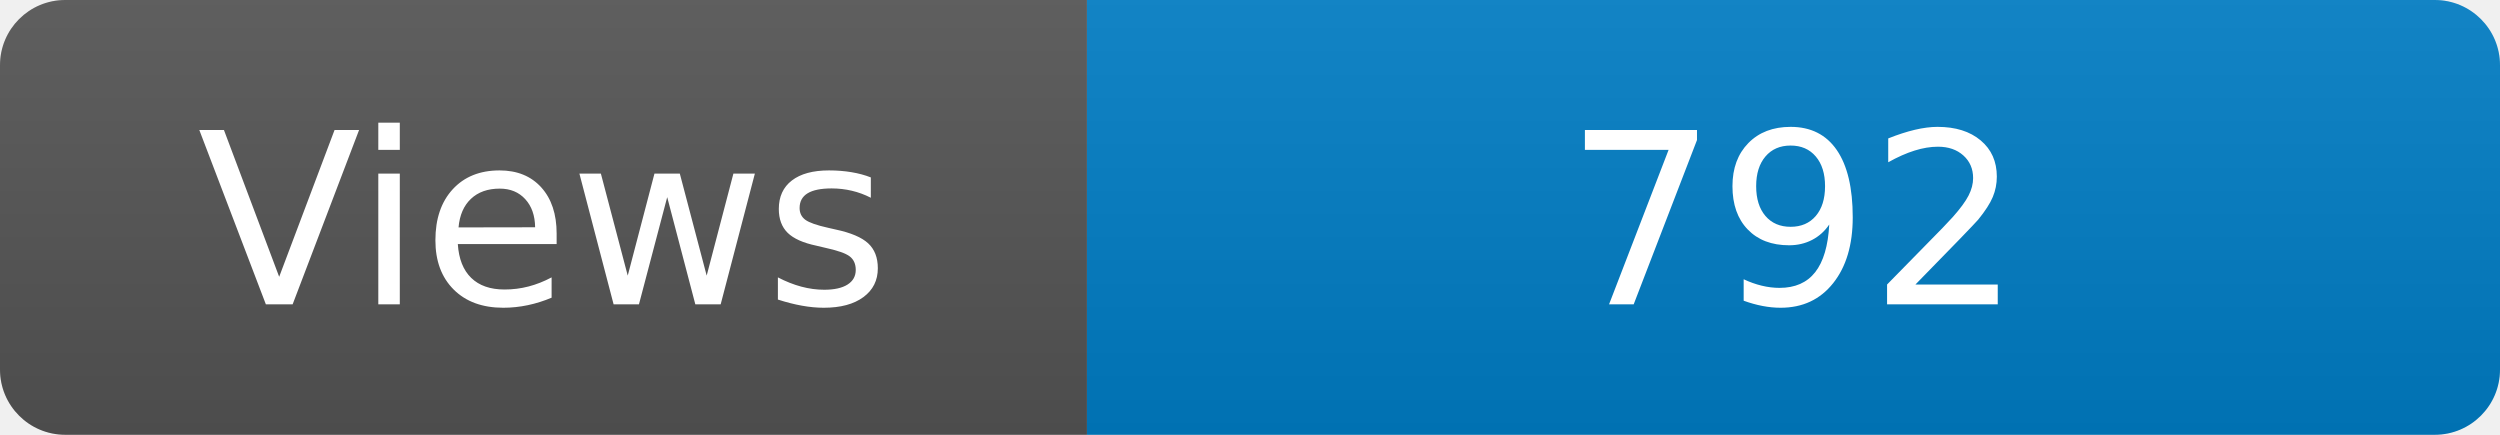
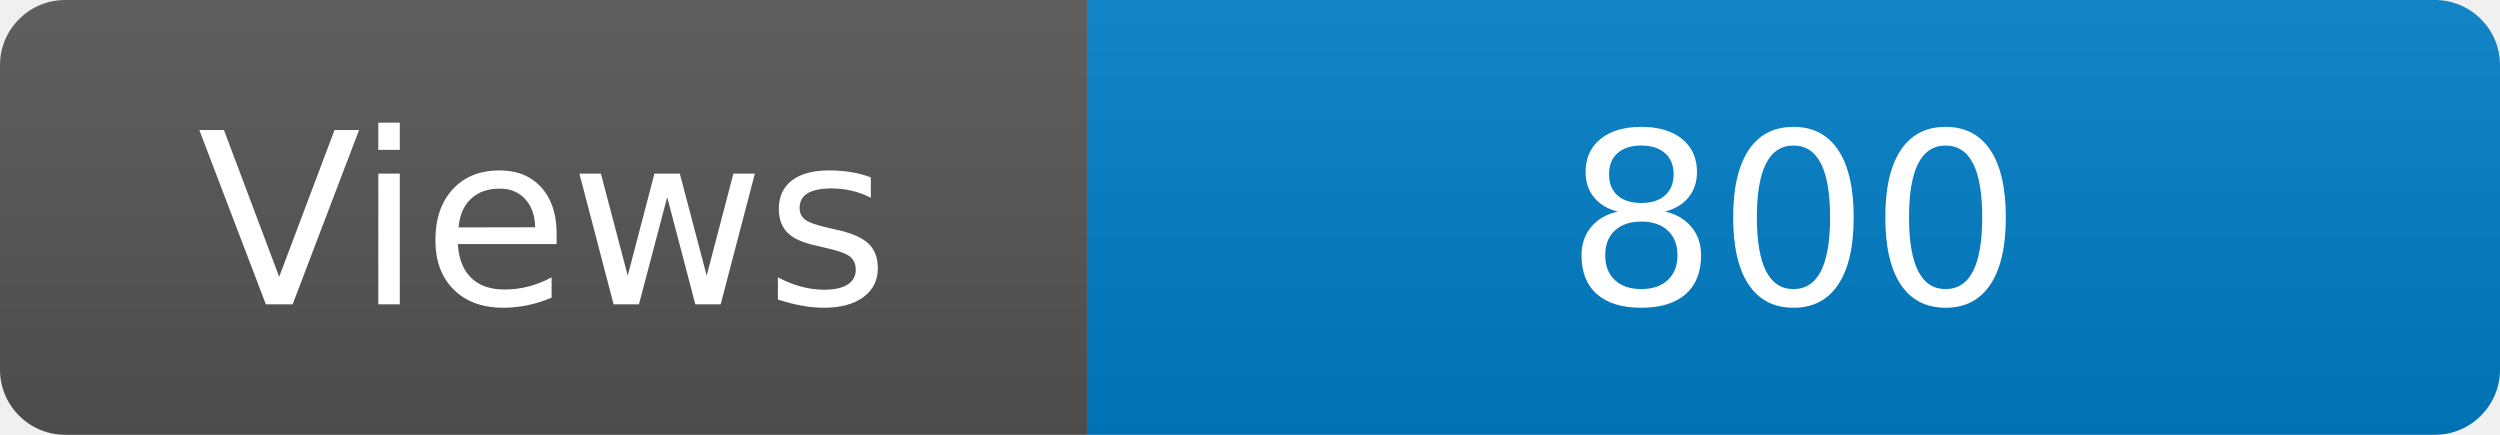
<svg xmlns="http://www.w3.org/2000/svg" width="115" height="20" role="img" aria-label="Maintained?: yes">
  <linearGradient id="s" x2="0" y2="100%">
    <stop offset="0" stop-color="#bbb" stop-opacity=".1" />
    <stop offset="1" stop-opacity=".1" />
  </linearGradient>
  <clipPath id="r">
    <rect width="115" height="20" rx="3" fill="#fff" />
  </clipPath>
  <g clip-path="url(#r)">
    <rect width="50" height="20" fill="#555" />
    <rect x="50" width="160" height="20" fill="#007ec6" />
    <rect width="115" height="20" fill="url(#s)" />
  </g>
  <g fill="#fff" text-anchor="middle" font-family="Verdana,Geneva,DejaVu Sans,sans-serif" font-size="110">
    <text x="250" y="140" transform="scale(.1)" fill="#fff">Views</text>
-     <text x="825" y="140" transform="scale(.1)" fill="#fff">792</text>
+     <text x="825" y="140" transform="scale(.1)" fill="#fff">800</text>
  </g>
</svg>
